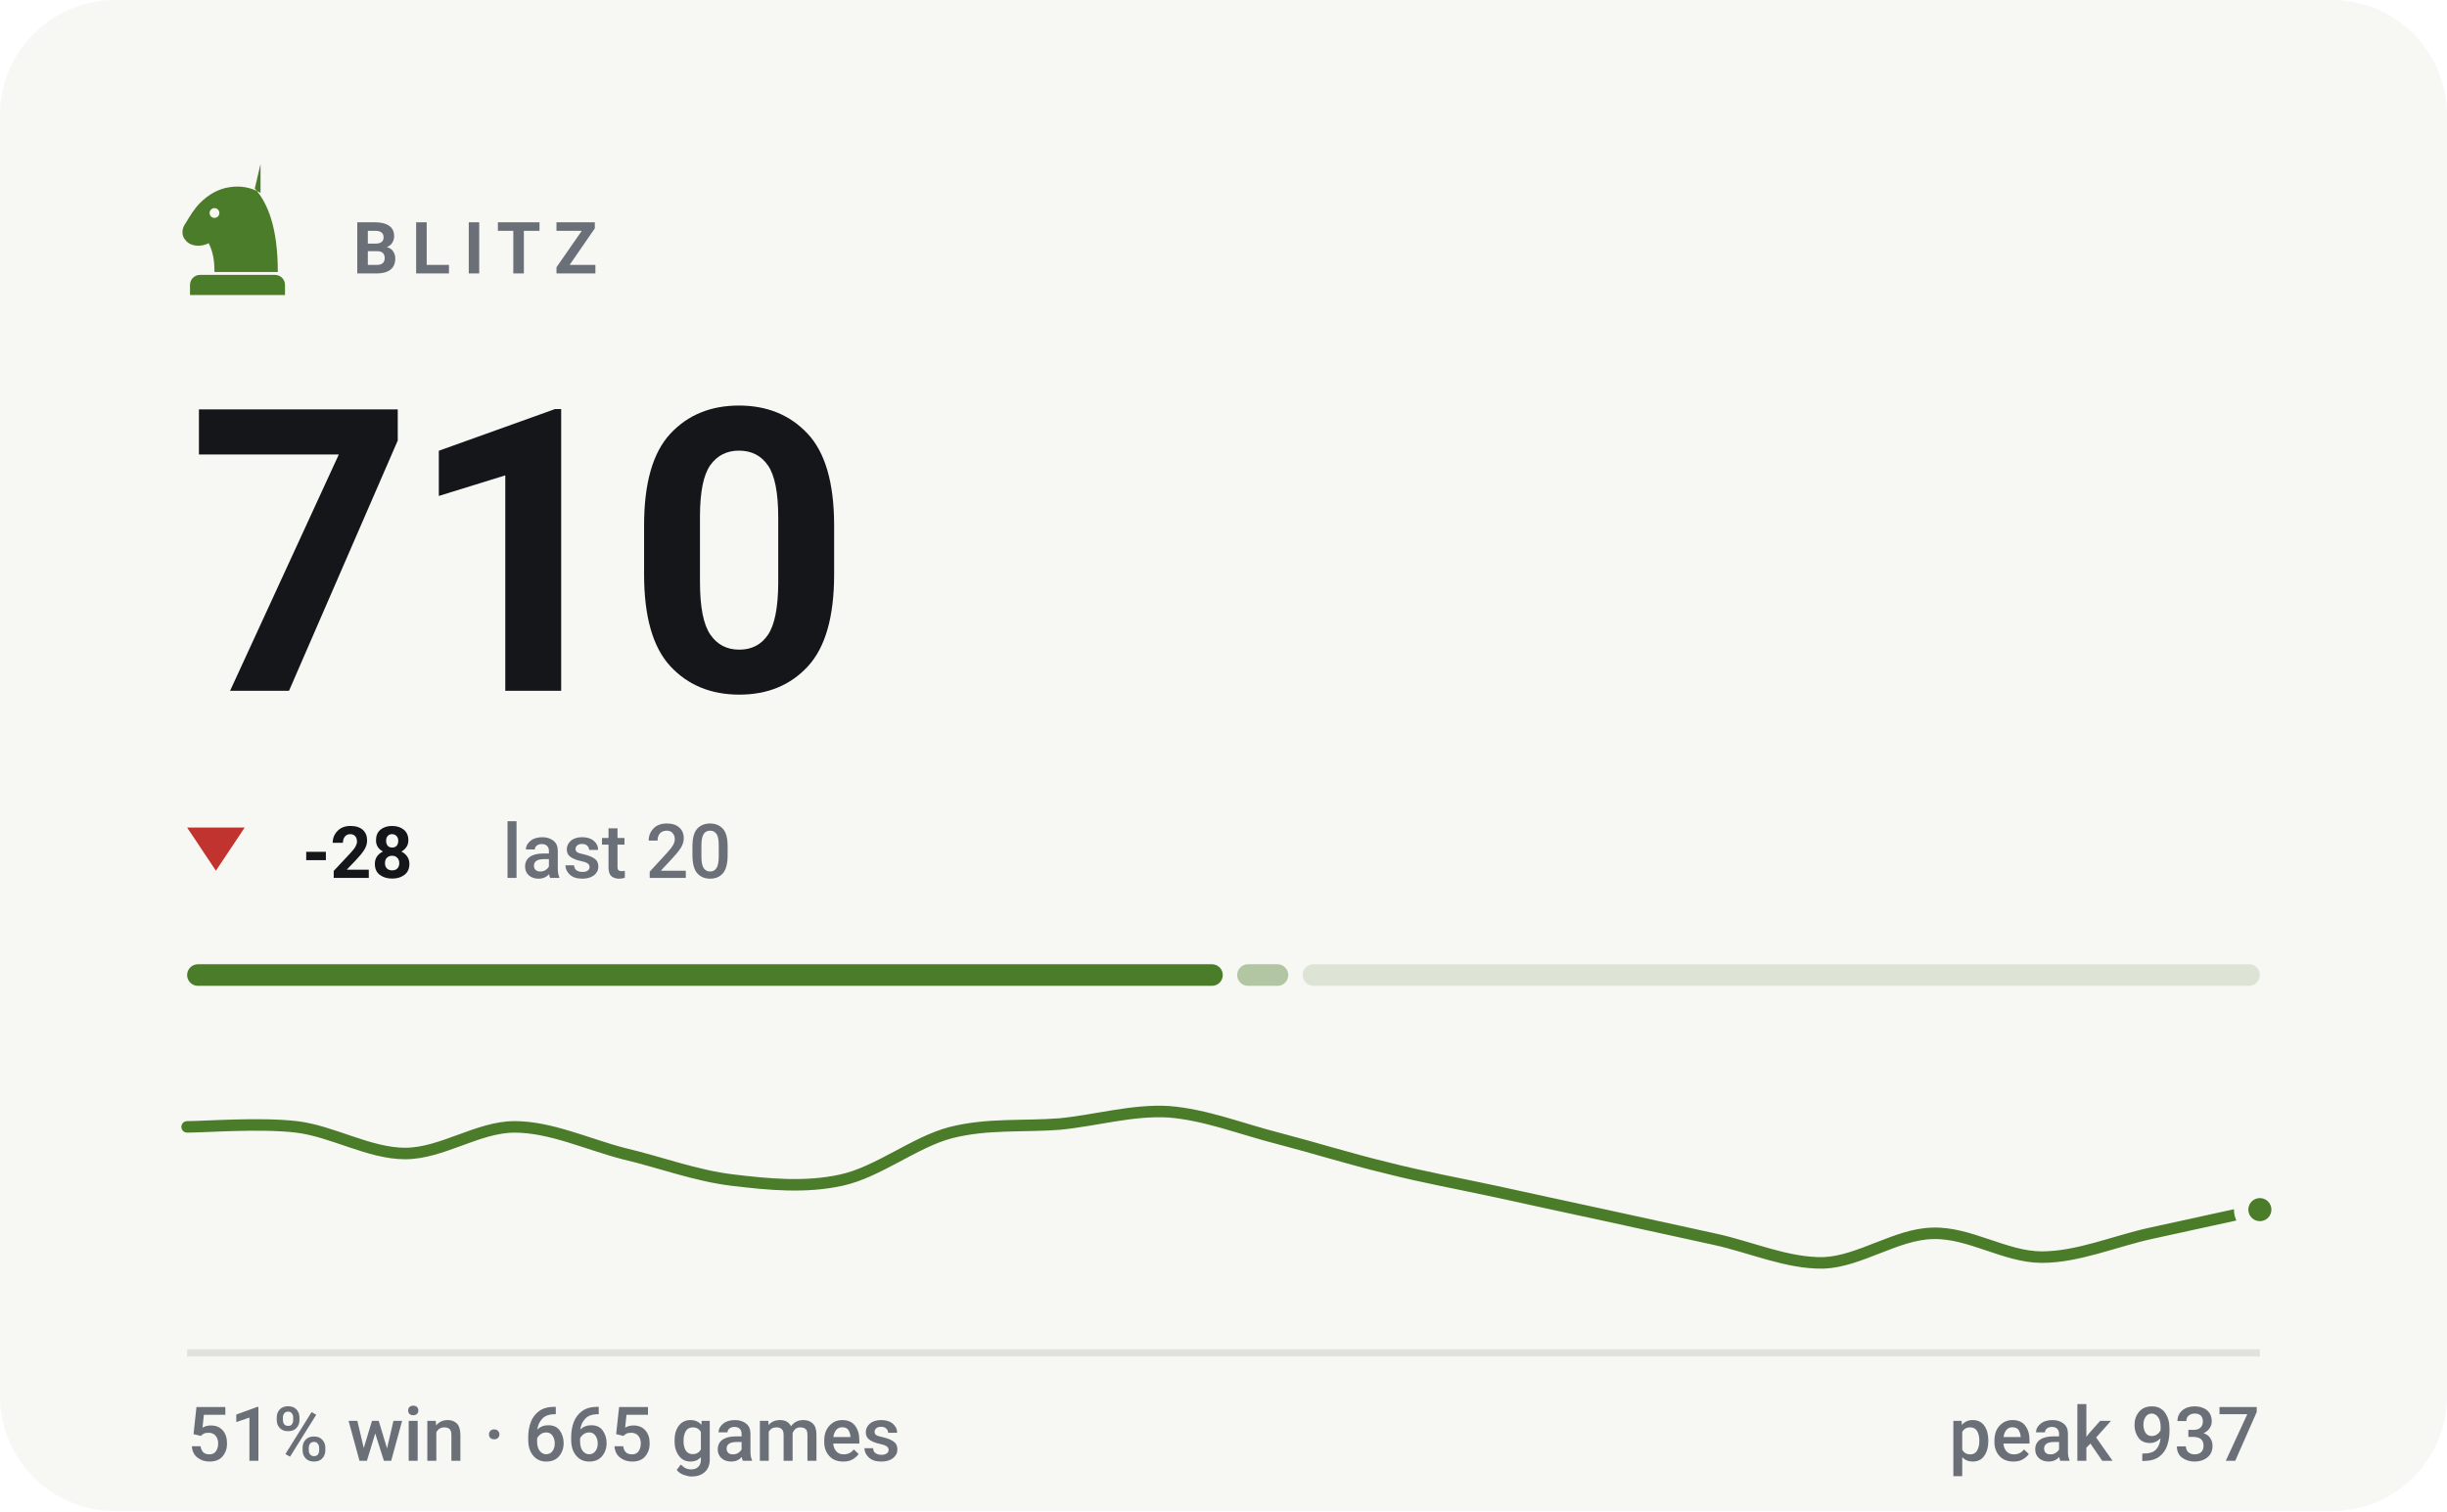
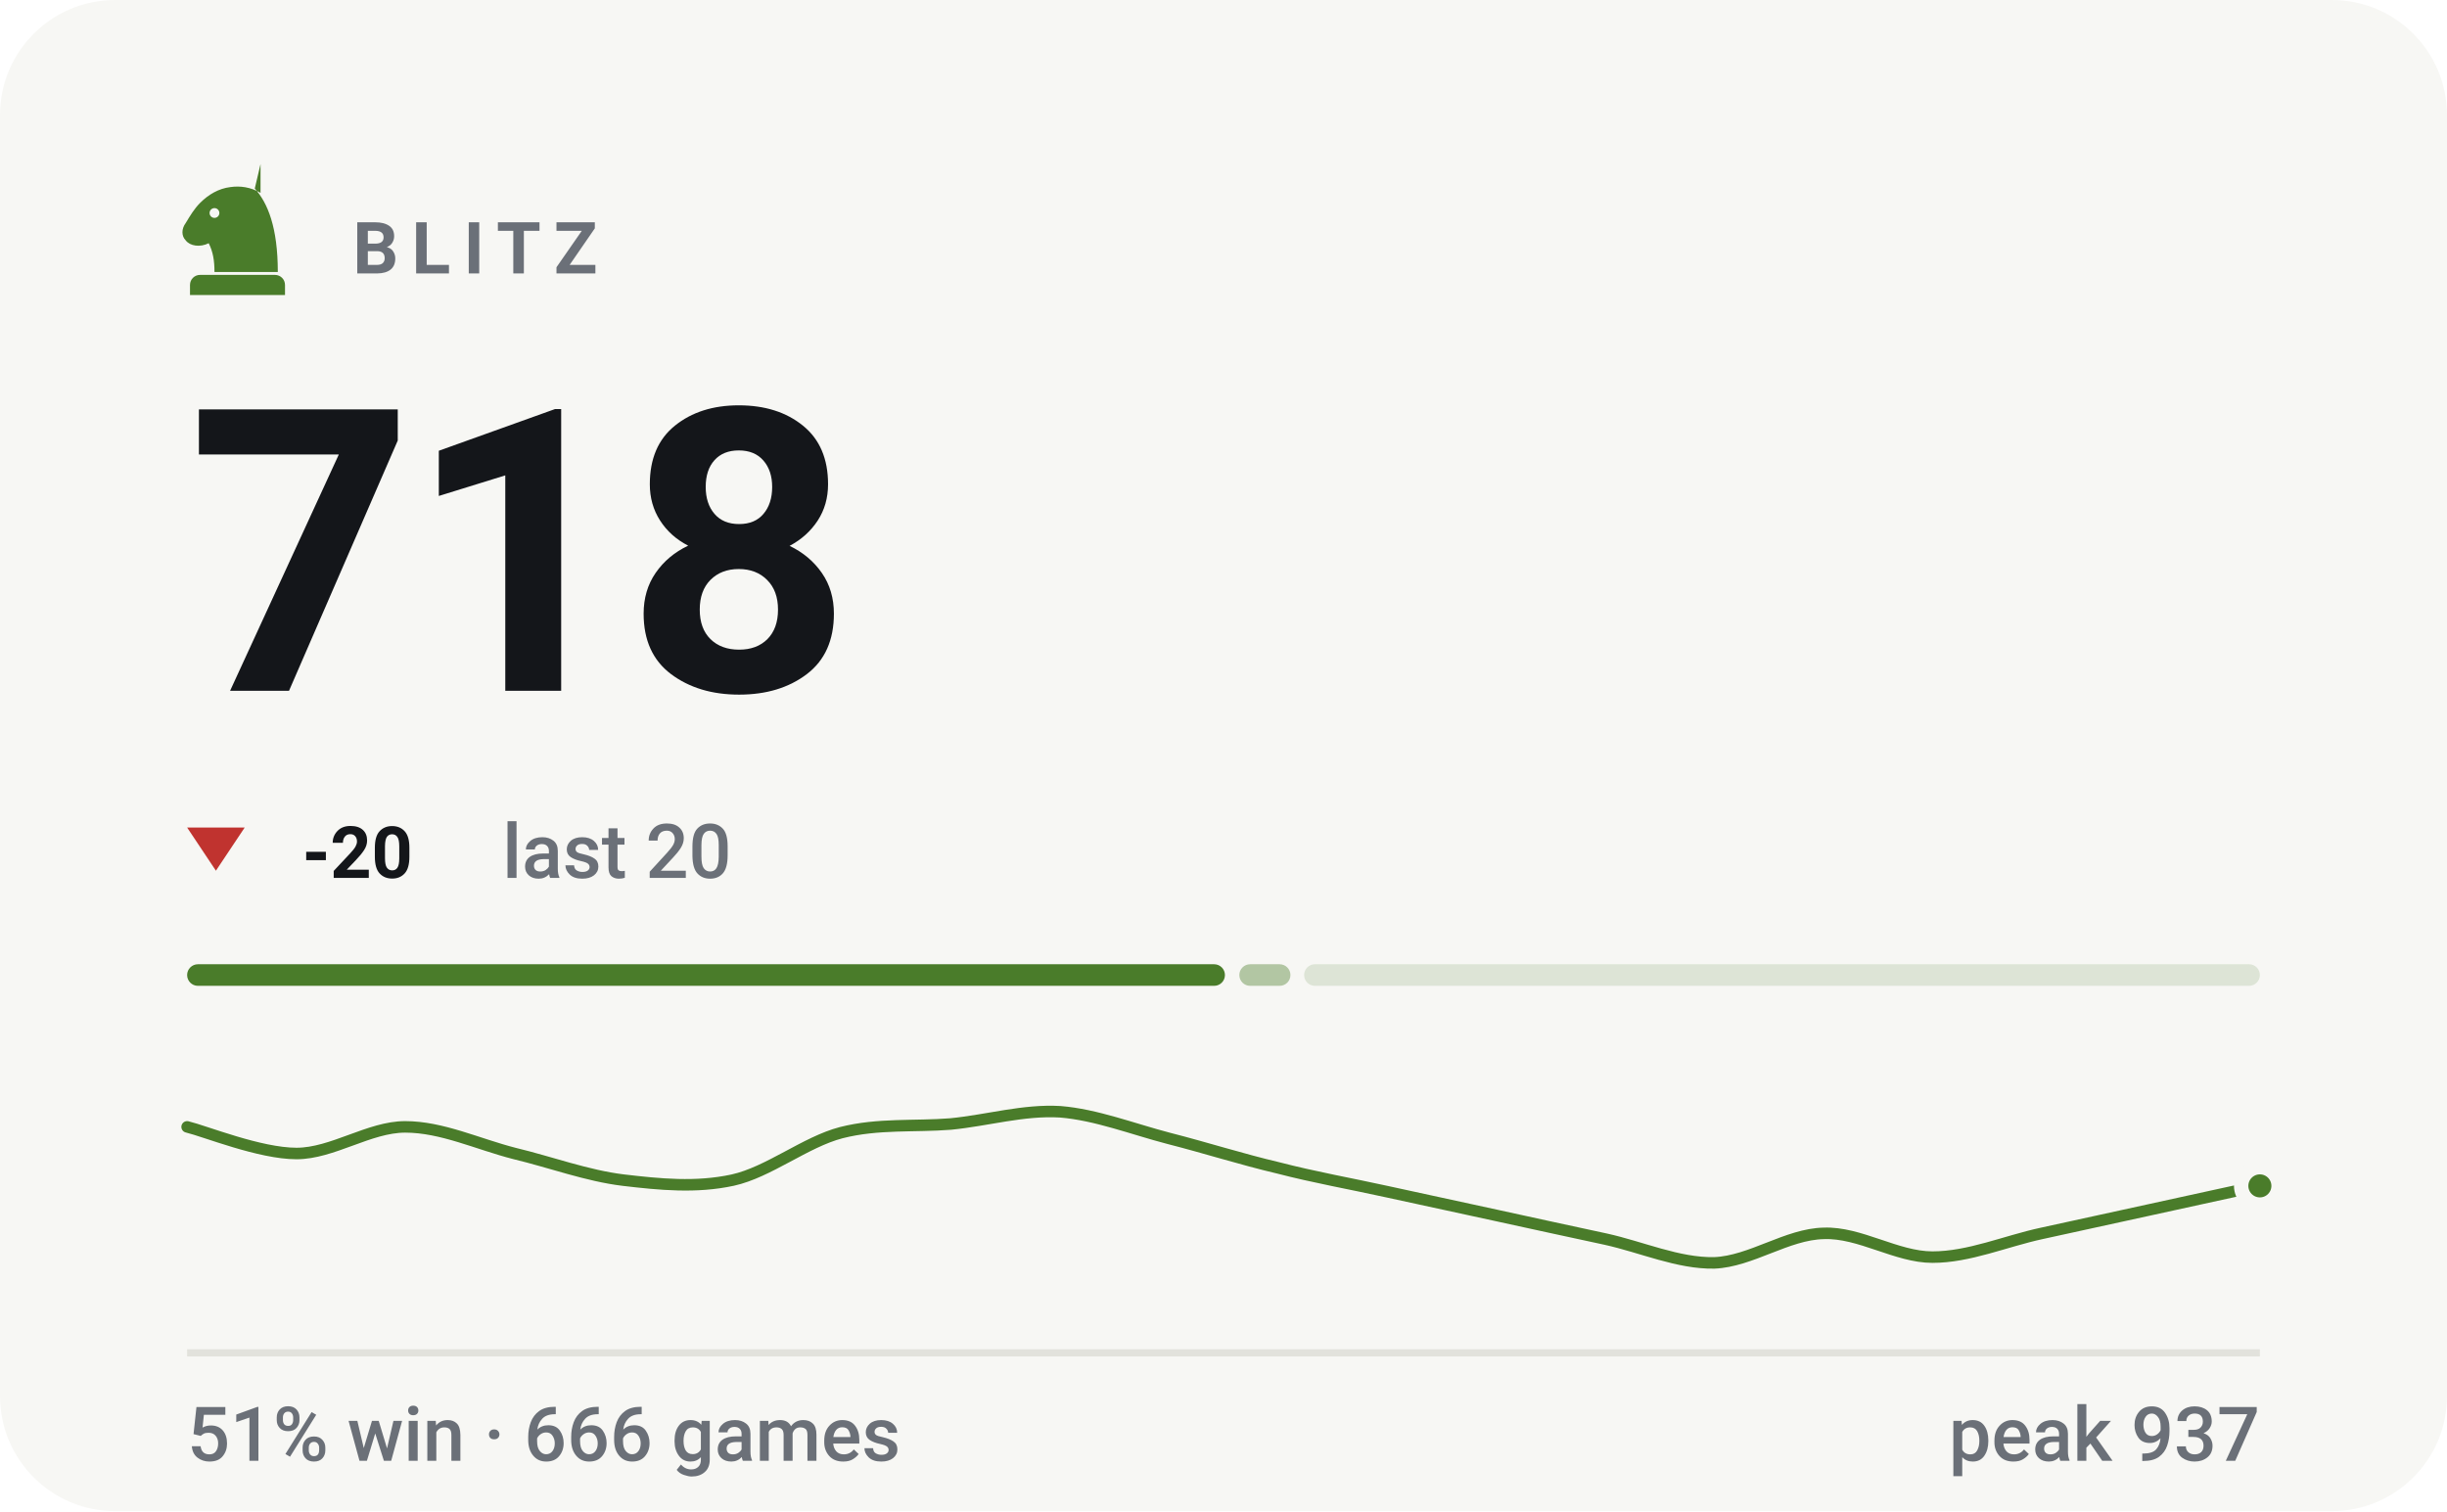
- <svg xmlns="http://www.w3.org/2000/svg" viewBox="0 0 340 210" width="340" height="210" role="img" aria-label="BLITZ rating 710, 51% win rate over 665 games">
+ <svg xmlns="http://www.w3.org/2000/svg" viewBox="0 0 340 210" width="340" height="210" role="img" aria-label="BLITZ rating 718, 51% win rate over 666 games">
  <style>svg{font-family:-apple-system,BlinkMacSystemFont,'Segoe UI',Roboto,'Helvetica Neue',Arial,sans-serif}text{fill:#14161a;white-space:pre}.bg{fill:#f7f7f4}.acc{fill:#4a7c2a}.win{fill:#0d8659}.draw{fill:#7c7f85}.loss{fill:#c0332f}.lbl{font-size:10px;font-weight:600;letter-spacing:.18em;fill:#6b7078}.cap{font-size:10.5px;font-weight:500;fill:#6b7078}.num{font-family:-apple-system,BlinkMacSystemFont,'Segoe UI',Roboto,'Helvetica Neue',Arial,sans-serif;font-weight:700;letter-spacing:-.02em}.tick{font-size:9px;font-weight:500;fill:#6b7078;opacity:.75}.dl{font-size:10px;font-weight:600}.rule{stroke:#e2e2dc;stroke-width:1;fill:none}.grid{stroke:#e2e2dc;stroke-width:1;fill:none;opacity:.7}.ln{fill:none;stroke:#4a7c2a;stroke-width:2;stroke-linecap:round;stroke-linejoin:round}.ring{stroke:#f7f7f4;stroke-width:2}.hollow{fill:none;stroke-width:1.5}.sq{fill:#14161a;opacity:.035}</style>
  <rect class="bg" width="340" height="210" rx="16" />
  <g class="acc" transform="translate(23.0,21.8) scale(0.2)">
    <path fill-rule="evenodd" d="M66 5l-4 17c9 10 16 27 16 58H34c0-8-1-14-4-20-6 3-13 2-16-2-3-3-3-8 0-12 3-5 6-10 10-14 6-6 13-10 21-11 7-1 14 0 21 4zM37.4 39a3.4 3.4 0 1 0-6.8 0 3.4 3.4 0 1 0 6.8 0zM24 82h52c3.9 0 7 3.1 7 7v7H17v-7c0-3.9 3.1-7 7-7z" />
  </g>
  <text class="lbl" x="49" y="38">BLITZ</text>
-   <text class="num" x="26" y="96" style="font-size:55px">710</text>
+   <text class="num" x="26" y="96" style="font-size:55px">718</text>
  <path fill="#c0332f" d="M30 121L34 115H26Z" />
-   <text class="dl" x="42" y="122" fill="#c0332f">-28</text>
+   <text class="dl" x="42" y="122" fill="#c0332f">-20</text>
  <text class="cap" x="69.8" y="122">last 20</text>
-   <rect x="26.0" y="134" width="143.9" height="3" rx="1.5" fill="#4a7c2a" opacity="1" />
-   <rect x="171.9" y="134" width="7.1" height="3" rx="1.5" fill="#4a7c2a" opacity="0.4" />
-   <rect x="181.0" y="134" width="133.0" height="3" rx="1.5" fill="#4a7c2a" opacity="0.15" />
-   <path class="ln" style="stroke-width:1.6" d="M26.0 156.6C28.5 156.6 36.1 156.0 41.2 156.6C46.2 157.2 51.3 160.3 56.3 160.3C61.4 160.3 66.4 156.6 71.5 156.6C76.5 156.6 81.6 159.0 86.6 160.3C91.7 161.5 96.7 163.4 101.8 164.0C106.8 164.6 111.9 165.1 116.9 164.0C122.0 162.9 127.1 158.7 132.1 157.4C137.2 156.1 142.2 156.6 147.3 156.2C152.3 155.7 157.4 154.2 162.4 154.5C167.5 154.9 172.5 156.9 177.6 158.2C182.6 159.5 187.7 161.1 192.7 162.3C197.8 163.6 202.8 164.5 207.9 165.6C212.9 166.7 218.0 167.8 223.1 168.9C228.1 170.0 233.2 171.1 238.2 172.2C243.3 173.3 248.3 175.6 253.4 175.5C258.4 175.3 263.5 171.5 268.5 171.4C273.6 171.2 278.6 174.7 283.7 174.7C288.7 174.7 293.8 172.5 298.8 171.4C303.9 170.3 311.5 168.6 314.0 168.1" />
-   <circle class="acc ring" cx="314.0" cy="168.1" r="2.6" />
+   <rect x="26.0" y="134" width="144.2" height="3" rx="1.5" fill="#4a7c2a" opacity="1" />
+   <rect x="172.2" y="134" width="7.1" height="3" rx="1.5" fill="#4a7c2a" opacity="0.4" />
+   <rect x="181.2" y="134" width="132.8" height="3" rx="1.5" fill="#4a7c2a" opacity="0.15" />
+   <path class="ln" style="stroke-width:1.6" d="M26.0 156.6C28.5 157.2 36.1 160.3 41.2 160.3C46.2 160.3 51.3 156.6 56.3 156.6C61.4 156.6 66.4 159.0 71.5 160.3C76.5 161.5 81.6 163.4 86.6 164.0C91.7 164.6 96.7 165.1 101.8 164.0C106.8 162.9 111.9 158.7 116.9 157.4C122.0 156.1 127.1 156.6 132.1 156.2C137.2 155.7 142.2 154.2 147.3 154.5C152.3 154.9 157.4 156.9 162.4 158.2C167.5 159.5 172.5 161.1 177.6 162.3C182.6 163.6 187.7 164.5 192.7 165.6C197.8 166.7 202.8 167.8 207.9 168.9C212.9 170.0 218.0 171.1 223.1 172.2C228.1 173.3 233.2 175.6 238.2 175.5C243.3 175.3 248.3 171.5 253.4 171.4C258.4 171.2 263.5 174.7 268.5 174.7C273.6 174.7 278.6 172.5 283.7 171.4C288.7 170.3 293.8 169.2 298.8 168.1C303.9 167.0 311.5 165.3 314.0 164.8" />
+   <circle class="acc ring" cx="314.0" cy="164.8" r="2.6" />
  <line class="rule" x1="26" y1="188" x2="314" y2="188" />
-   <text class="cap" x="26" y="203">51% win · 665 games</text>
+   <text class="cap" x="26" y="203">51% win · 666 games</text>
  <text class="cap" x="314" y="203" text-anchor="end">peak 937</text>
</svg>
